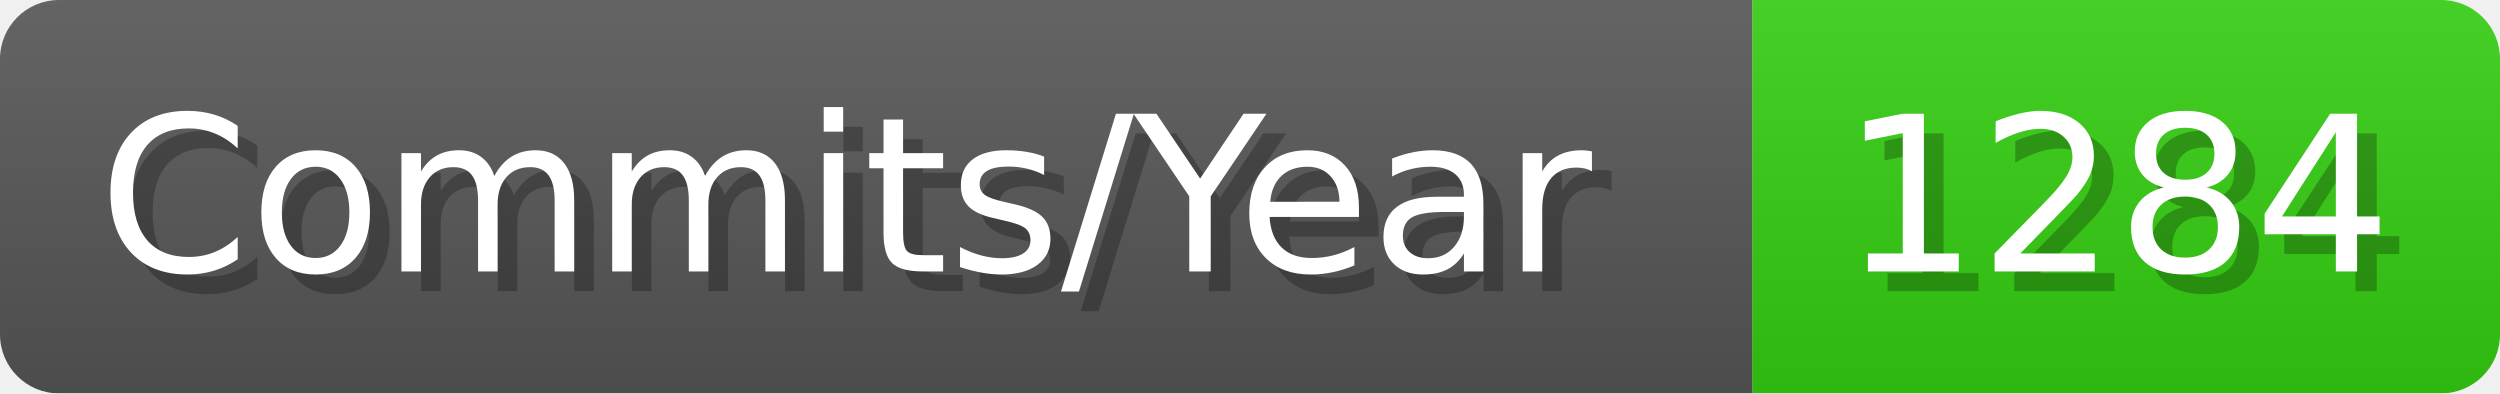
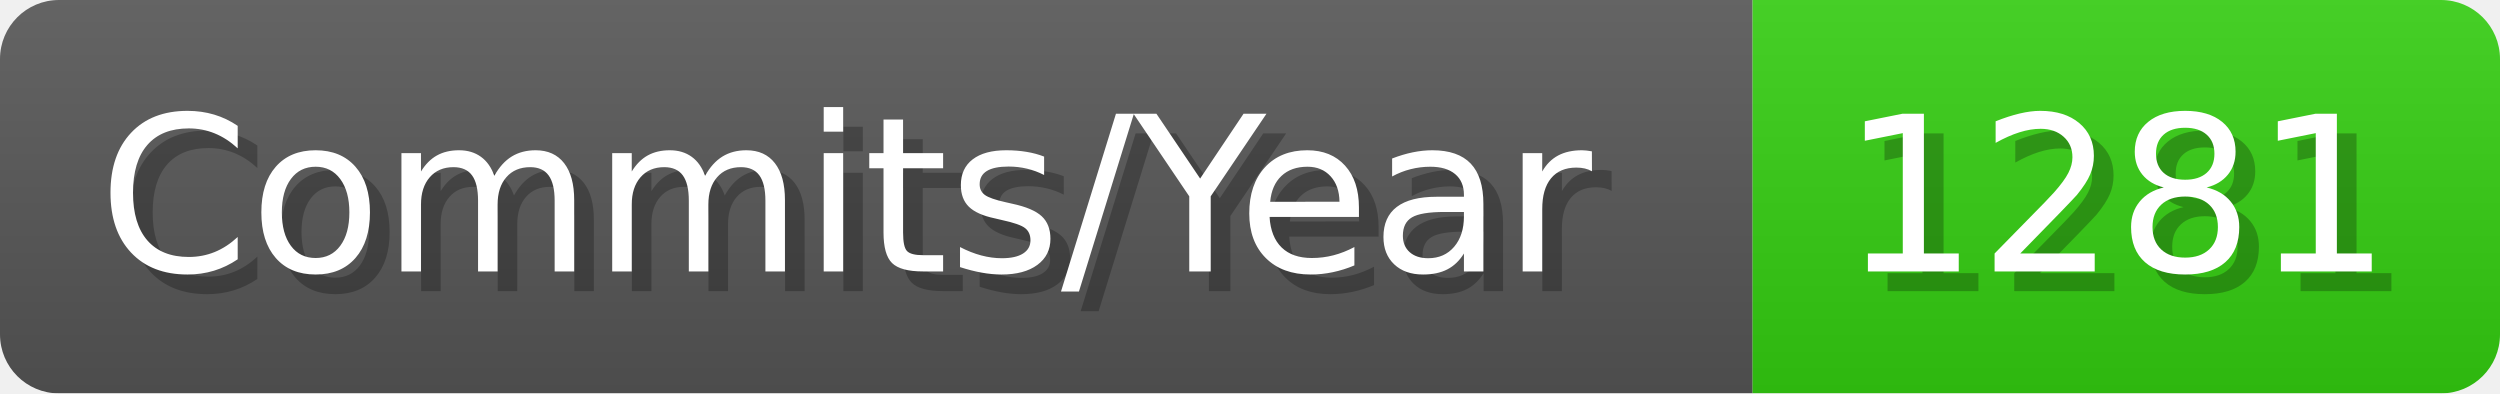
- <svg xmlns="http://www.w3.org/2000/svg" width="127.1" height="20" viewBox="0 0 1271 200" role="img" aria-label="Commits/Year: 1284">
+ <svg xmlns="http://www.w3.org/2000/svg" width="127.1" height="20" viewBox="0 0 1271 200" role="img" aria-label="Commits/Year: 1281">
  <linearGradient id="aUPdi" x2="0" y2="100%">
    <stop offset="0" stop-opacity=".1" stop-color="#EEE" />
    <stop offset="1" stop-opacity=".1" />
  </linearGradient>
  <mask id="WfAiQ">
    <rect width="1271" height="200" rx="30" fill="#FFF" />
  </mask>
  <g mask="url(#WfAiQ)">
    <rect width="891" height="200" fill="#555" />
    <rect width="380" height="200" fill="#3C1" x="891" />
    <rect width="1271" height="200" fill="url(#aUPdi)" />
  </g>
  <g aria-hidden="true" fill="#fff" text-anchor="start" font-family="Verdana,DejaVu Sans,sans-serif" font-size="110">
    <text x="60" y="148" textLength="791" fill="#000" opacity="0.25">Commits/Year</text>
    <text x="50" y="138" textLength="791">Commits/Year</text>
-     <text x="946" y="148" textLength="280" fill="#000" opacity="0.25">1284</text>
-     <text x="936" y="138" textLength="280">1284</text>
+     <text x="946" y="148" textLength="280" fill="#000" opacity="0.25">1281</text>
+     <text x="936" y="138" textLength="280">1281</text>
  </g>
</svg>
